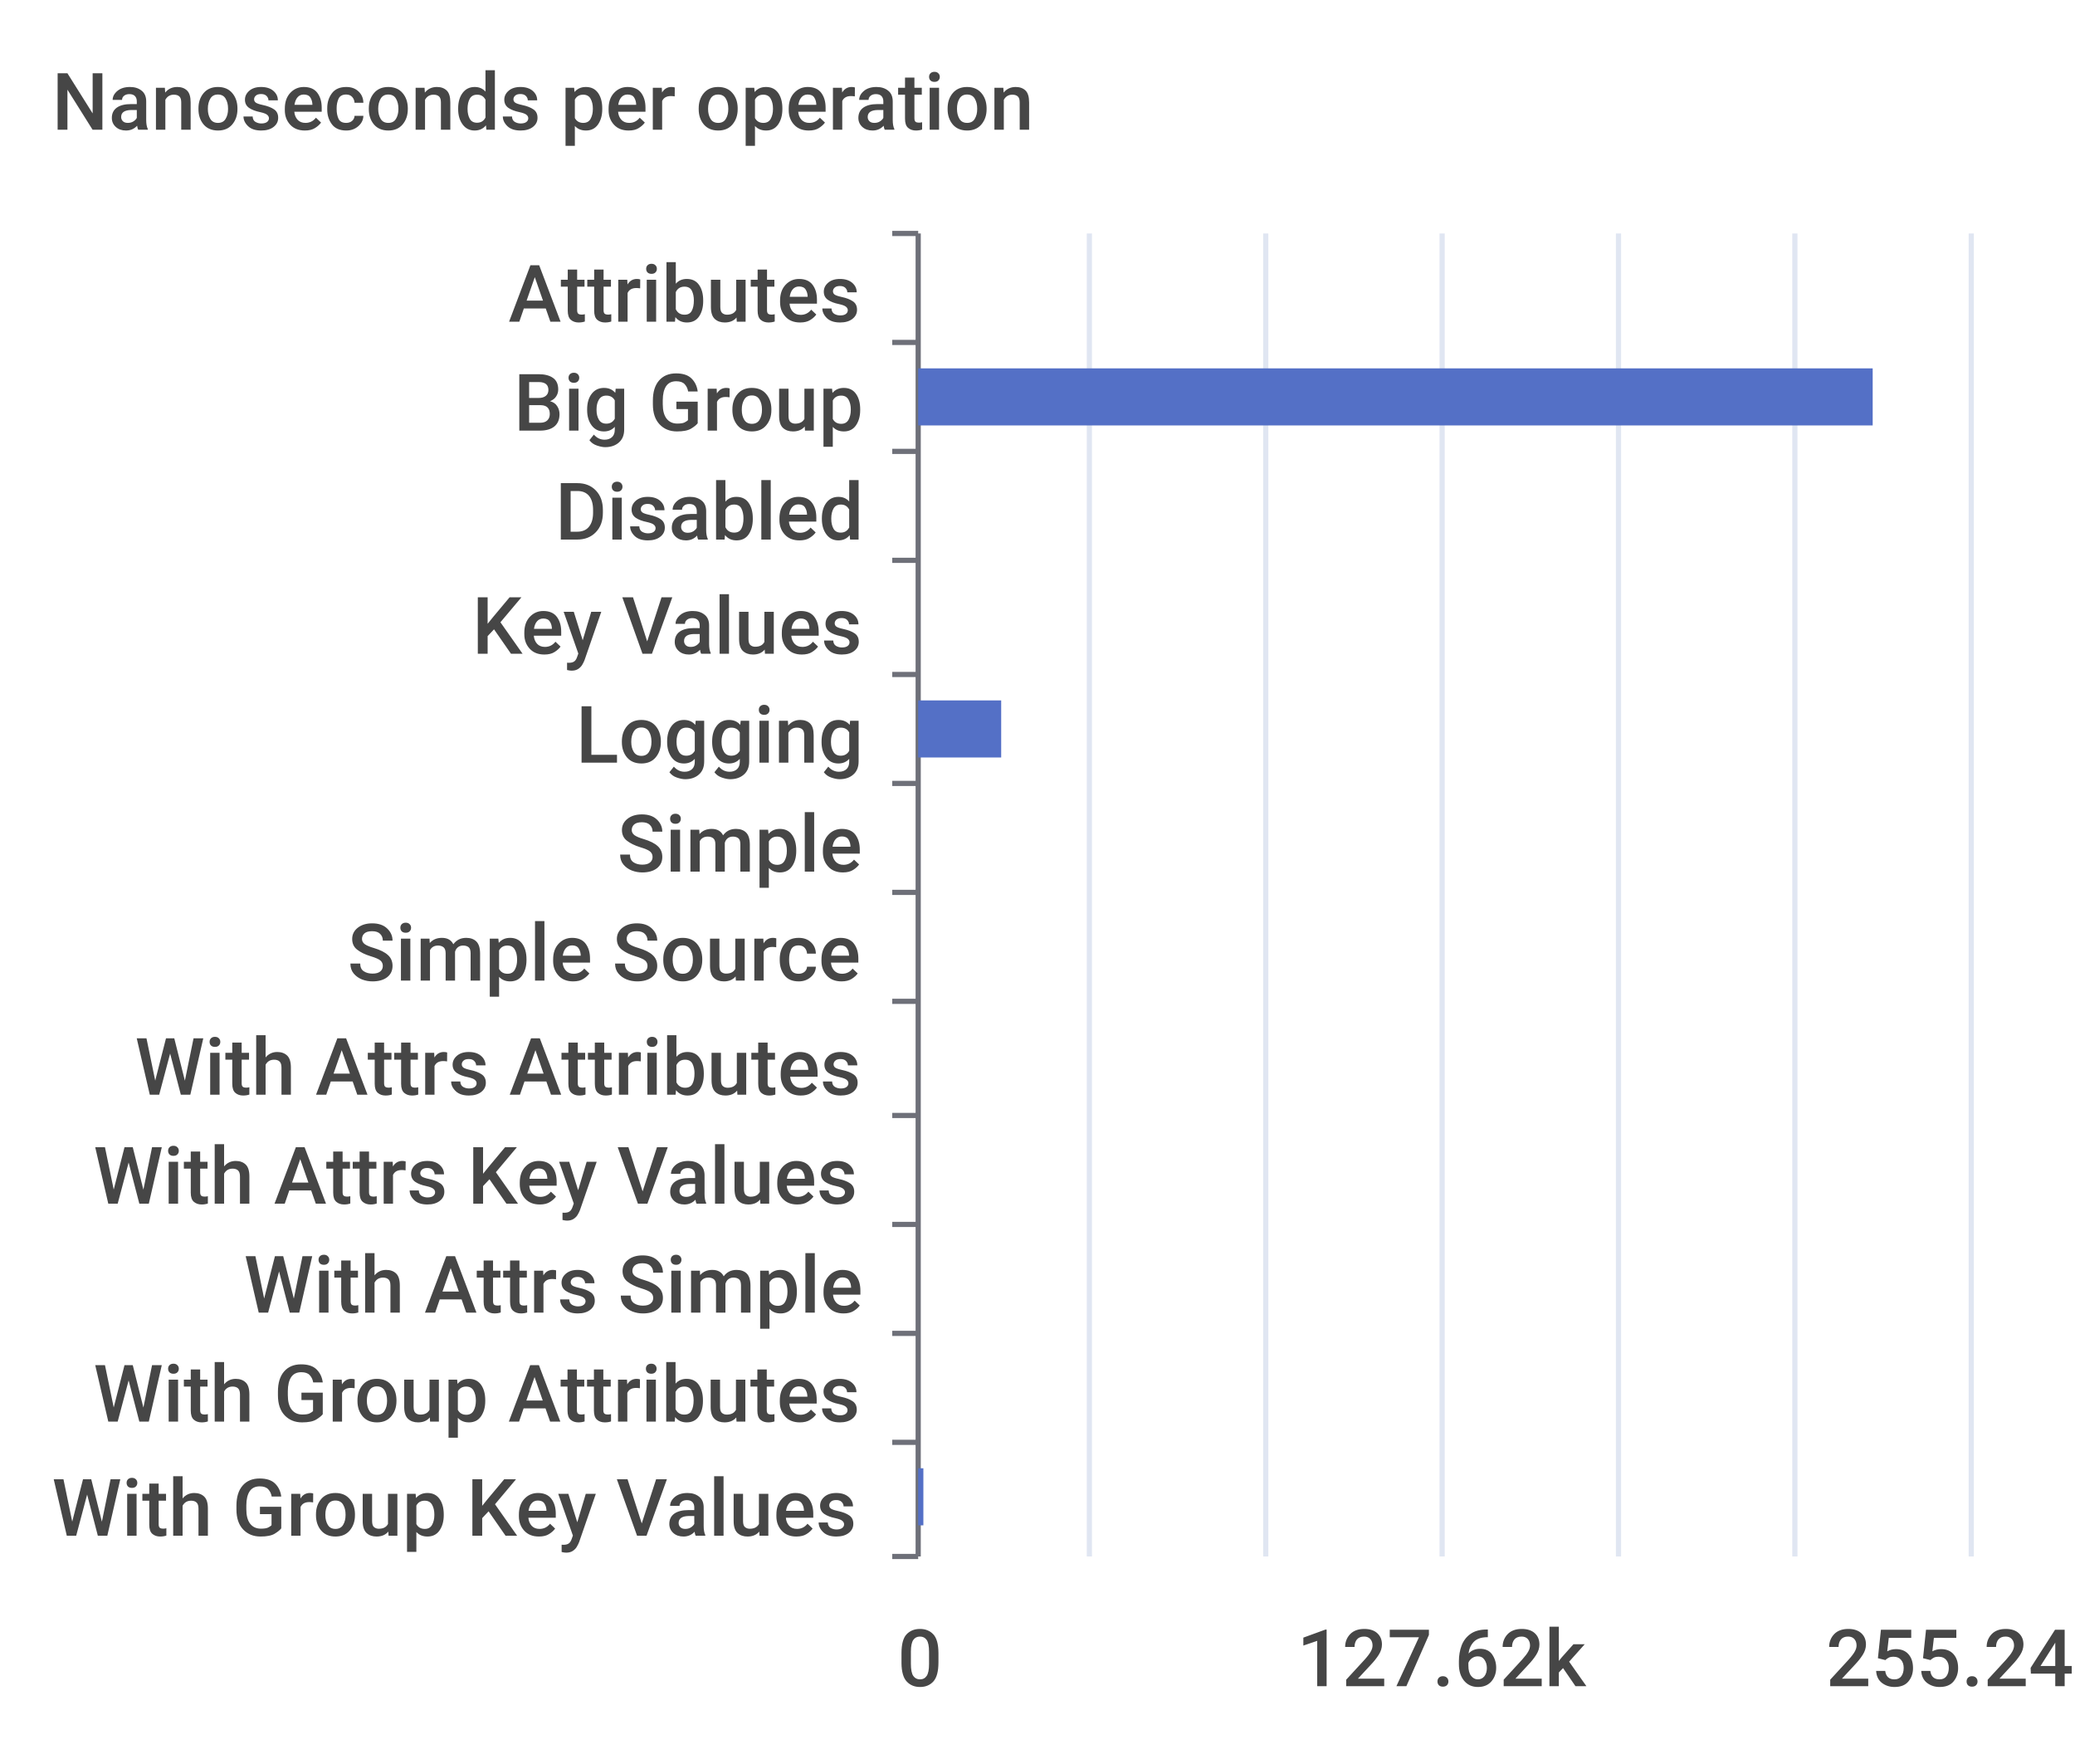
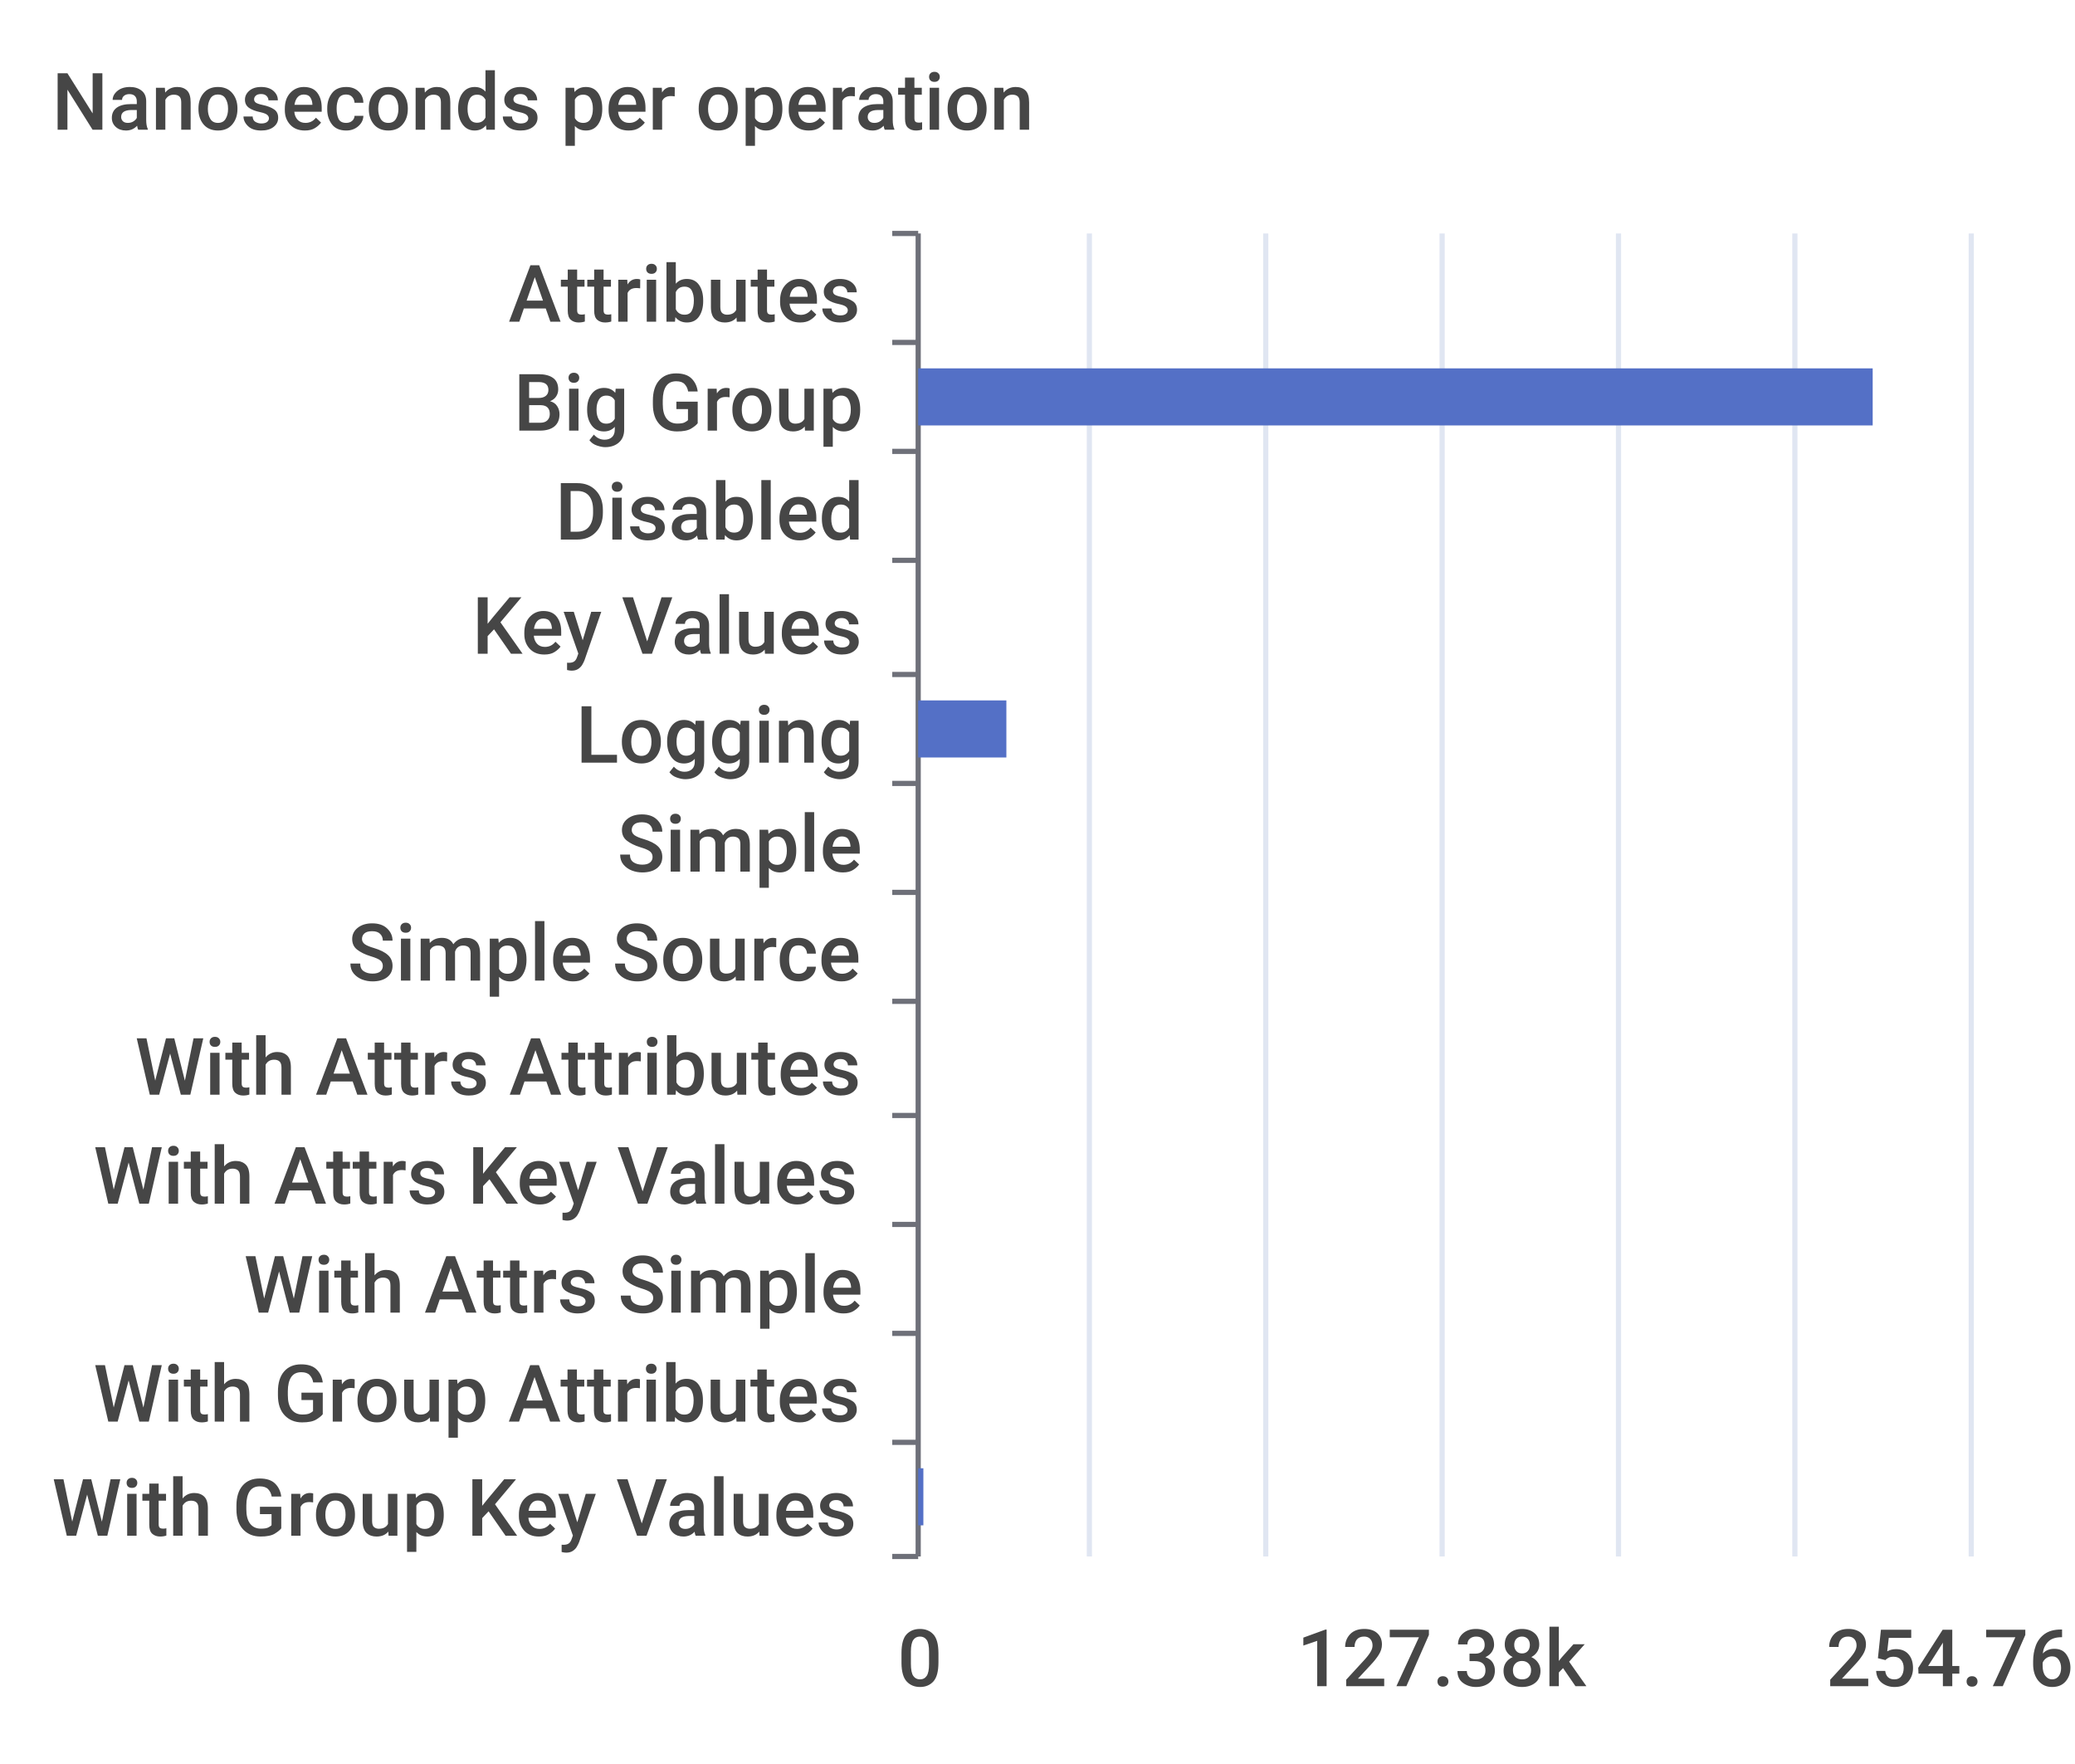
<svg xmlns="http://www.w3.org/2000/svg" width="400" height="340">\n<path d="M 0 0 L 400 0 L 400 340 L 0 340 L 0 0" style="stroke-width:0;stroke:none;fill:rgba(255,255,255,1.0)" />
  <text x="10" y="25" style="stroke-width:0;stroke:none;fill:rgba(70,70,70,1.0);font-size:15.3px;font-family:'Roboto Medium',sans-serif">Nanoseconds per operation</text>
  <path d="M 172 45 L 177 45" style="stroke-width:1;stroke:rgba(110,112,121,1.0);fill:none" />
  <path d="M 172 66 L 177 66" style="stroke-width:1;stroke:rgba(110,112,121,1.0);fill:none" />
  <path d="M 172 87 L 177 87" style="stroke-width:1;stroke:rgba(110,112,121,1.0);fill:none" />
  <path d="M 172 108 L 177 108" style="stroke-width:1;stroke:rgba(110,112,121,1.0);fill:none" />
  <path d="M 172 130 L 177 130" style="stroke-width:1;stroke:rgba(110,112,121,1.0);fill:none" />
  <path d="M 172 151 L 177 151" style="stroke-width:1;stroke:rgba(110,112,121,1.0);fill:none" />
  <path d="M 172 172 L 177 172" style="stroke-width:1;stroke:rgba(110,112,121,1.0);fill:none" />
  <path d="M 172 193 L 177 193" style="stroke-width:1;stroke:rgba(110,112,121,1.0);fill:none" />
  <path d="M 172 215 L 177 215" style="stroke-width:1;stroke:rgba(110,112,121,1.0);fill:none" />
  <path d="M 172 236 L 177 236" style="stroke-width:1;stroke:rgba(110,112,121,1.0);fill:none" />
  <path d="M 172 257 L 177 257" style="stroke-width:1;stroke:rgba(110,112,121,1.0);fill:none" />
  <path d="M 172 278 L 177 278" style="stroke-width:1;stroke:rgba(110,112,121,1.0);fill:none" />
  <path d="M 172 300 L 177 300" style="stroke-width:1;stroke:rgba(110,112,121,1.0);fill:none" />
  <path d="M 177 45 L 177 300" style="stroke-width:1;stroke:rgba(110,112,121,1.0);fill:none" />
  <text x="98" y="62" style="stroke-width:0;stroke:none;fill:rgba(70,70,70,1.0);font-size:15.3px;font-family:'Roboto Medium',sans-serif">Attributes</text>
  <text x="99" y="83" style="stroke-width:0;stroke:none;fill:rgba(70,70,70,1.0);font-size:15.3px;font-family:'Roboto Medium',sans-serif">Big Group</text>
  <text x="107" y="104" style="stroke-width:0;stroke:none;fill:rgba(70,70,70,1.0);font-size:15.3px;font-family:'Roboto Medium',sans-serif">Disabled</text>
  <text x="91" y="126" style="stroke-width:0;stroke:none;fill:rgba(70,70,70,1.0);font-size:15.3px;font-family:'Roboto Medium',sans-serif">Key Values</text>
  <text x="111" y="147" style="stroke-width:0;stroke:none;fill:rgba(70,70,70,1.0);font-size:15.3px;font-family:'Roboto Medium',sans-serif">Logging</text>
  <text x="119" y="168" style="stroke-width:0;stroke:none;fill:rgba(70,70,70,1.0);font-size:15.3px;font-family:'Roboto Medium',sans-serif">Simple</text>
  <text x="67" y="189" style="stroke-width:0;stroke:none;fill:rgba(70,70,70,1.0);font-size:15.3px;font-family:'Roboto Medium',sans-serif">Simple Source</text>
  <text x="26" y="211" style="stroke-width:0;stroke:none;fill:rgba(70,70,70,1.0);font-size:15.3px;font-family:'Roboto Medium',sans-serif">With Attrs Attributes</text>
  <text x="18" y="232" style="stroke-width:0;stroke:none;fill:rgba(70,70,70,1.0);font-size:15.3px;font-family:'Roboto Medium',sans-serif">With Attrs Key Values</text>
  <text x="47" y="253" style="stroke-width:0;stroke:none;fill:rgba(70,70,70,1.0);font-size:15.3px;font-family:'Roboto Medium',sans-serif">With Attrs Simple</text>
  <text x="18" y="274" style="stroke-width:0;stroke:none;fill:rgba(70,70,70,1.0);font-size:15.3px;font-family:'Roboto Medium',sans-serif">With Group Attributes</text>
  <text x="10" y="296" style="stroke-width:0;stroke:none;fill:rgba(70,70,70,1.0);font-size:15.3px;font-family:'Roboto Medium',sans-serif">With Group Key Values</text>
  <text x="173" y="325" style="stroke-width:0;stroke:none;fill:rgba(70,70,70,1.0);font-size:15.3px;font-family:'Roboto Medium',sans-serif">0</text>
-   <text x="250" y="325" style="stroke-width:0;stroke:none;fill:rgba(70,70,70,1.0);font-size:15.3px;font-family:'Roboto Medium',sans-serif">127.62k</text>
-   <text x="352" y="325" style="stroke-width:0;stroke:none;fill:rgba(70,70,70,1.0);font-size:15.3px;font-family:'Roboto Medium',sans-serif">255.24k</text>
+   <text x="250" y="325" style="stroke-width:0;stroke:none;fill:rgba(70,70,70,1.0);font-size:15.3px;font-family:'Roboto Medium',sans-serif">127.38k</text>
+   <text x="352" y="325" style="stroke-width:0;stroke:none;fill:rgba(70,70,70,1.0);font-size:15.3px;font-family:'Roboto Medium',sans-serif">254.76k</text>
  <path d="M 210 45 L 210 300" style="stroke-width:1;stroke:rgba(224,230,242,1.0);fill:none" />
  <path d="M 244 45 L 244 300" style="stroke-width:1;stroke:rgba(224,230,242,1.0);fill:none" />
  <path d="M 278 45 L 278 300" style="stroke-width:1;stroke:rgba(224,230,242,1.0);fill:none" />
  <path d="M 312 45 L 312 300" style="stroke-width:1;stroke:rgba(224,230,242,1.0);fill:none" />
  <path d="M 346 45 L 346 300" style="stroke-width:1;stroke:rgba(224,230,242,1.0);fill:none" />
  <path d="M 380 45 L 380 300" style="stroke-width:1;stroke:rgba(224,230,242,1.0);fill:none" />
  <path d="M 177 283 L 178 283 L 178 294 L 177 294 L 177 283" style="stroke-width:0;stroke:none;fill:rgba(84,112,198,1.0)" />
  <path d="M 177 262 L 177 262 L 177 273 L 177 273 L 177 262" style="stroke-width:0;stroke:none;fill:rgba(84,112,198,1.0)" />
  <path d="M 177 241 L 177 241 L 177 252 L 177 252 L 177 241" style="stroke-width:0;stroke:none;fill:rgba(84,112,198,1.0)" />
  <path d="M 177 220 L 177 220 L 177 231 L 177 231 L 177 220" style="stroke-width:0;stroke:none;fill:rgba(84,112,198,1.0)" />
  <path d="M 177 198 L 177 198 L 177 209 L 177 209 L 177 198" style="stroke-width:0;stroke:none;fill:rgba(84,112,198,1.0)" />
  <path d="M 177 177 L 177 177 L 177 188 L 177 188 L 177 177" style="stroke-width:0;stroke:none;fill:rgba(84,112,198,1.0)" />
  <path d="M 177 156 L 177 156 L 177 167 L 177 167 L 177 156" style="stroke-width:0;stroke:none;fill:rgba(84,112,198,1.0)" />
-   <path d="M 177 135 L 193 135 L 193 146 L 177 146 L 177 135" style="stroke-width:0;stroke:none;fill:rgba(84,112,198,1.0)" />
+   <path d="M 177 135 L 194 135 L 194 146 L 177 146 L 177 135" style="stroke-width:0;stroke:none;fill:rgba(84,112,198,1.0)" />
  <path d="M 177 113 L 177 113 L 177 124 L 177 124 L 177 113" style="stroke-width:0;stroke:none;fill:rgba(84,112,198,1.0)" />
  <path d="M 177 92 L 177 92 L 177 103 L 177 103 L 177 92" style="stroke-width:0;stroke:none;fill:rgba(84,112,198,1.0)" />
  <path d="M 177 71 L 361 71 L 361 82 L 177 82 L 177 71" style="stroke-width:0;stroke:none;fill:rgba(84,112,198,1.0)" />
  <path d="M 177 50 L 177 50 L 177 61 L 177 61 L 177 50" style="stroke-width:0;stroke:none;fill:rgba(84,112,198,1.0)" />
</svg>
